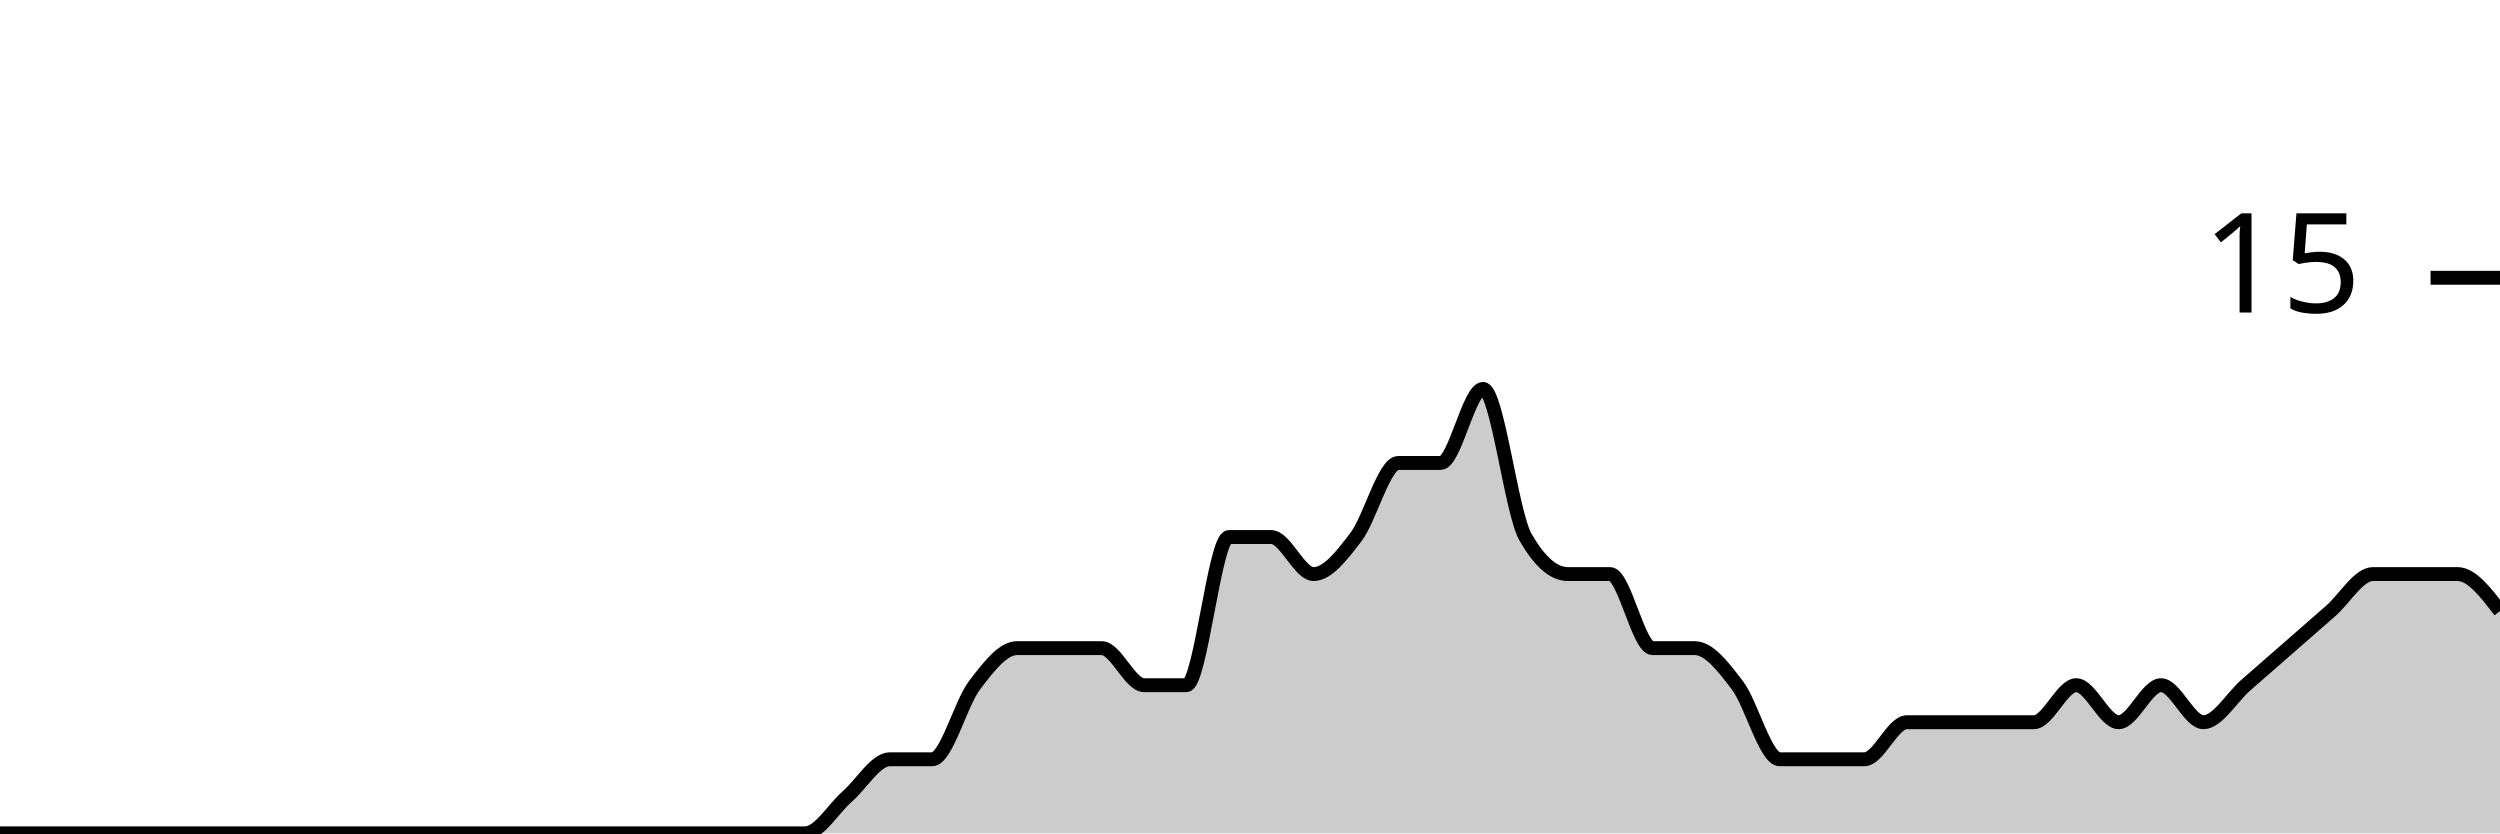
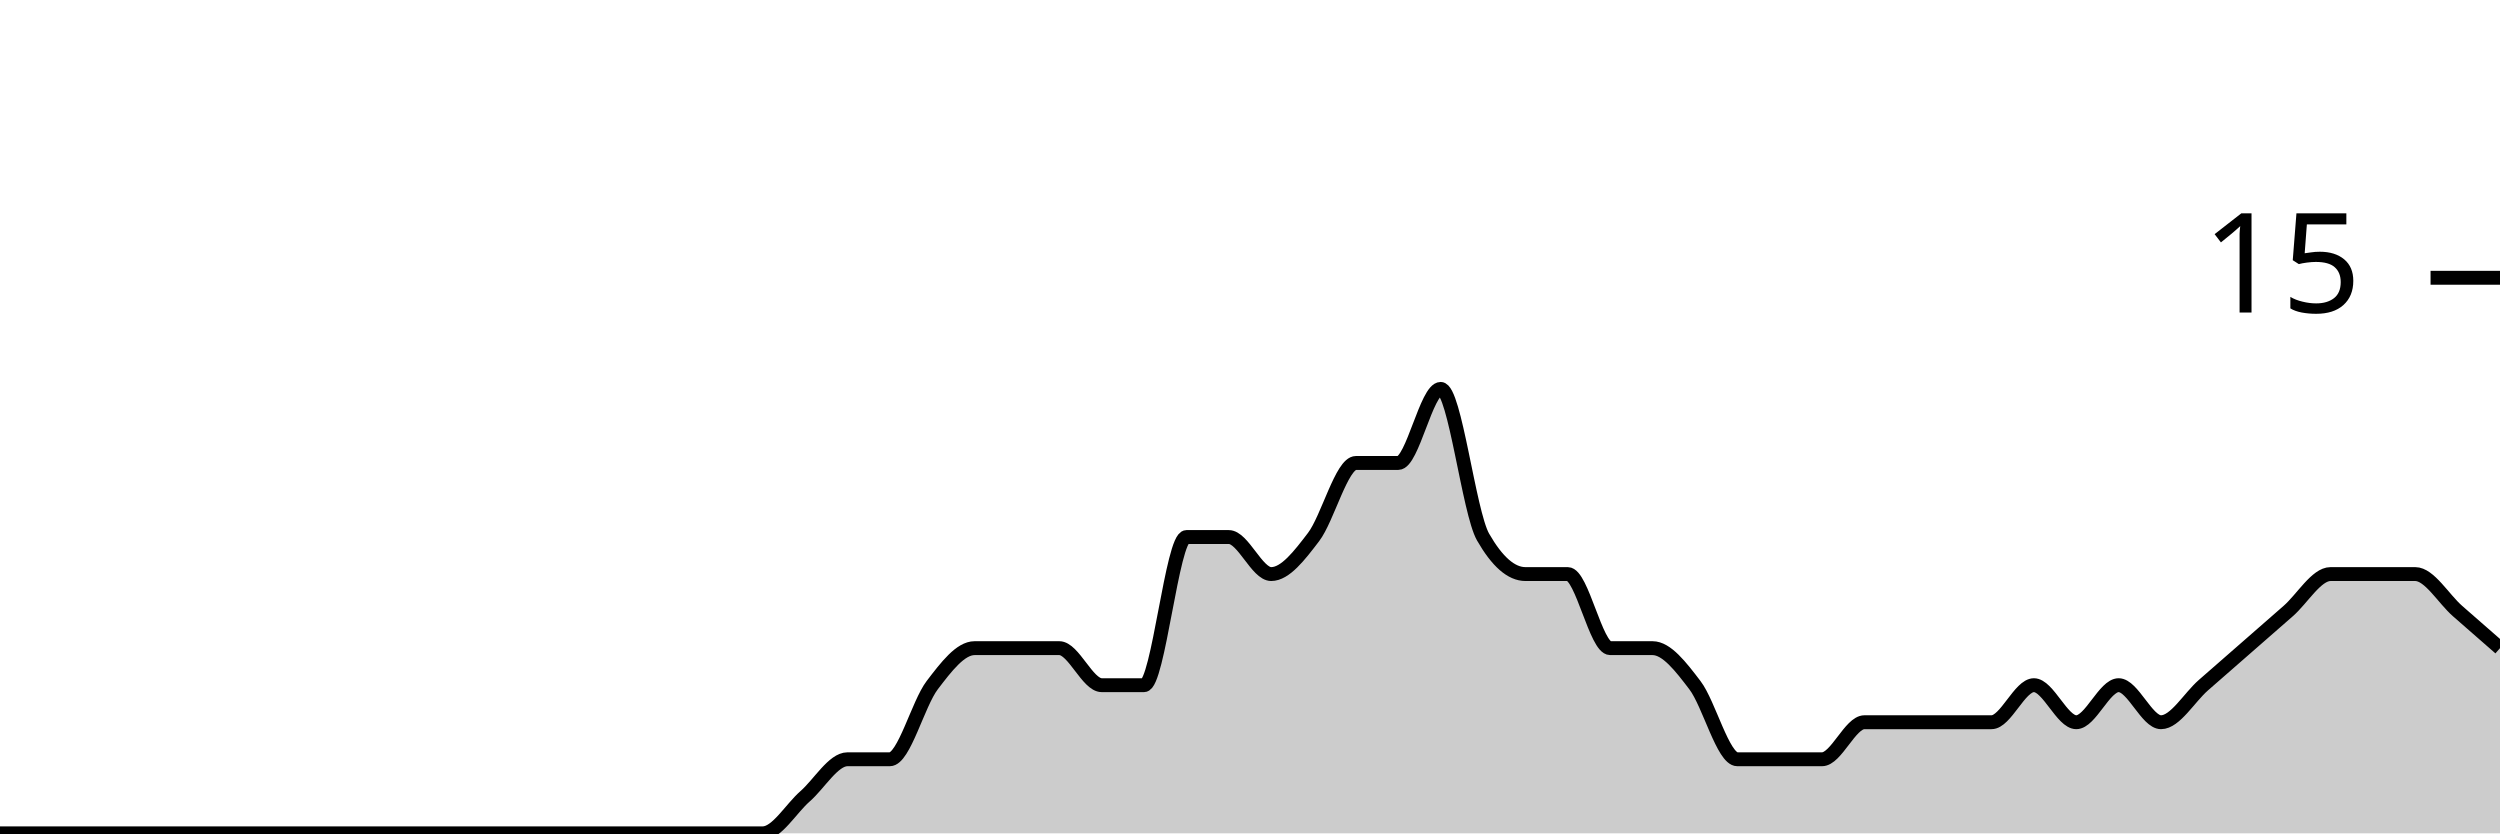
<svg xmlns="http://www.w3.org/2000/svg" viewBox="0 0 180 60">
  <g transform="translate(0,20)">
-     <path class="area" fill="rgba(0, 0, 0, 0.2)" d="M0,40C1.017,40,2.034,40,3.051,40C4.068,40,5.085,40,6.102,40C7.119,40,8.136,40,9.153,40C10.169,40,11.186,40,12.203,40C13.22,40,14.237,40,15.254,40C16.271,40,17.288,40,18.305,40C19.322,40,20.339,40,21.356,40C22.373,40,23.39,40,24.407,40C25.424,40,26.441,40,27.458,40C28.475,40,29.492,40,30.508,40C31.525,40,32.542,40,33.559,40C34.576,40,35.593,40,36.61,40C37.627,40,38.644,40,39.661,40C40.678,40,41.695,40,42.712,40C43.729,40,44.746,40,45.763,40C46.78,40,47.797,40,48.814,40C49.831,40,50.847,40,51.864,40C52.881,40,53.898,40,54.915,40C55.932,40,56.949,40,57.966,40C58.983,40,60,38.222,61.017,37.333C62.034,36.444,63.051,34.667,64.068,34.667C65.085,34.667,66.102,34.667,67.119,34.667C68.136,34.667,69.153,30.667,70.169,29.333C71.186,28,72.203,26.667,73.22,26.667C74.237,26.667,75.254,26.667,76.271,26.667C77.288,26.667,78.305,26.667,79.322,26.667C80.339,26.667,81.356,29.333,82.373,29.333C83.39,29.333,84.407,29.333,85.424,29.333C86.441,29.333,87.458,18.667,88.475,18.667C89.492,18.667,90.508,18.667,91.525,18.667C92.542,18.667,93.559,21.333,94.576,21.333C95.593,21.333,96.61,20,97.627,18.667C98.644,17.333,99.661,13.333,100.678,13.333C101.695,13.333,102.712,13.333,103.729,13.333C104.746,13.333,105.763,8,106.78,8C107.797,8,108.814,16.889,109.831,18.667C110.847,20.444,111.864,21.333,112.881,21.333C113.898,21.333,114.915,21.333,115.932,21.333C116.949,21.333,117.966,26.667,118.983,26.667C120,26.667,121.017,26.667,122.034,26.667C123.051,26.667,124.068,28,125.085,29.333C126.102,30.667,127.119,34.667,128.136,34.667C129.153,34.667,130.169,34.667,131.186,34.667C132.203,34.667,133.22,34.667,134.237,34.667C135.254,34.667,136.271,32,137.288,32C138.305,32,139.322,32,140.339,32C141.356,32,142.373,32,143.39,32C144.407,32,145.424,32,146.441,32C147.458,32,148.475,29.333,149.492,29.333C150.508,29.333,151.525,32,152.542,32C153.559,32,154.576,29.333,155.593,29.333C156.61,29.333,157.627,32,158.644,32C159.661,32,160.678,30.222,161.695,29.333C162.712,28.444,163.729,27.556,164.746,26.667C165.763,25.778,166.78,24.889,167.797,24C168.814,23.111,169.831,21.333,170.847,21.333C171.864,21.333,172.881,21.333,173.898,21.333C174.915,21.333,175.932,21.333,176.949,21.333C177.966,21.333,178.983,22.667,180,24L180,40C178.983,40,177.966,40,176.949,40C175.932,40,174.915,40,173.898,40C172.881,40,171.864,40,170.847,40C169.831,40,168.814,40,167.797,40C166.78,40,165.763,40,164.746,40C163.729,40,162.712,40,161.695,40C160.678,40,159.661,40,158.644,40C157.627,40,156.61,40,155.593,40C154.576,40,153.559,40,152.542,40C151.525,40,150.508,40,149.492,40C148.475,40,147.458,40,146.441,40C145.424,40,144.407,40,143.39,40C142.373,40,141.356,40,140.339,40C139.322,40,138.305,40,137.288,40C136.271,40,135.254,40,134.237,40C133.22,40,132.203,40,131.186,40C130.169,40,129.153,40,128.136,40C127.119,40,126.102,40,125.085,40C124.068,40,123.051,40,122.034,40C121.017,40,120,40,118.983,40C117.966,40,116.949,40,115.932,40C114.915,40,113.898,40,112.881,40C111.864,40,110.847,40,109.831,40C108.814,40,107.797,40,106.78,40C105.763,40,104.746,40,103.729,40C102.712,40,101.695,40,100.678,40C99.661,40,98.644,40,97.627,40C96.61,40,95.593,40,94.576,40C93.559,40,92.542,40,91.525,40C90.508,40,89.492,40,88.475,40C87.458,40,86.441,40,85.424,40C84.407,40,83.39,40,82.373,40C81.356,40,80.339,40,79.322,40C78.305,40,77.288,40,76.271,40C75.254,40,74.237,40,73.22,40C72.203,40,71.186,40,70.169,40C69.153,40,68.136,40,67.119,40C66.102,40,65.085,40,64.068,40C63.051,40,62.034,40,61.017,40C60,40,58.983,40,57.966,40C56.949,40,55.932,40,54.915,40C53.898,40,52.881,40,51.864,40C50.847,40,49.831,40,48.814,40C47.797,40,46.78,40,45.763,40C44.746,40,43.729,40,42.712,40C41.695,40,40.678,40,39.661,40C38.644,40,37.627,40,36.61,40C35.593,40,34.576,40,33.559,40C32.542,40,31.525,40,30.508,40C29.492,40,28.475,40,27.458,40C26.441,40,25.424,40,24.407,40C23.39,40,22.373,40,21.356,40C20.339,40,19.322,40,18.305,40C17.288,40,16.271,40,15.254,40C14.237,40,13.22,40,12.203,40C11.186,40,10.169,40,9.153,40C8.136,40,7.119,40,6.102,40C5.085,40,4.068,40,3.051,40C2.034,40,1.017,40,0,40Z" />
-     <path class="line" stroke="black" fill="none" d="M0,40C1.017,40,2.034,40,3.051,40C4.068,40,5.085,40,6.102,40C7.119,40,8.136,40,9.153,40C10.169,40,11.186,40,12.203,40C13.22,40,14.237,40,15.254,40C16.271,40,17.288,40,18.305,40C19.322,40,20.339,40,21.356,40C22.373,40,23.39,40,24.407,40C25.424,40,26.441,40,27.458,40C28.475,40,29.492,40,30.508,40C31.525,40,32.542,40,33.559,40C34.576,40,35.593,40,36.61,40C37.627,40,38.644,40,39.661,40C40.678,40,41.695,40,42.712,40C43.729,40,44.746,40,45.763,40C46.78,40,47.797,40,48.814,40C49.831,40,50.847,40,51.864,40C52.881,40,53.898,40,54.915,40C55.932,40,56.949,40,57.966,40C58.983,40,60,38.222,61.017,37.333C62.034,36.444,63.051,34.667,64.068,34.667C65.085,34.667,66.102,34.667,67.119,34.667C68.136,34.667,69.153,30.667,70.169,29.333C71.186,28,72.203,26.667,73.22,26.667C74.237,26.667,75.254,26.667,76.271,26.667C77.288,26.667,78.305,26.667,79.322,26.667C80.339,26.667,81.356,29.333,82.373,29.333C83.39,29.333,84.407,29.333,85.424,29.333C86.441,29.333,87.458,18.667,88.475,18.667C89.492,18.667,90.508,18.667,91.525,18.667C92.542,18.667,93.559,21.333,94.576,21.333C95.593,21.333,96.61,20,97.627,18.667C98.644,17.333,99.661,13.333,100.678,13.333C101.695,13.333,102.712,13.333,103.729,13.333C104.746,13.333,105.763,8,106.78,8C107.797,8,108.814,16.889,109.831,18.667C110.847,20.444,111.864,21.333,112.881,21.333C113.898,21.333,114.915,21.333,115.932,21.333C116.949,21.333,117.966,26.667,118.983,26.667C120,26.667,121.017,26.667,122.034,26.667C123.051,26.667,124.068,28,125.085,29.333C126.102,30.667,127.119,34.667,128.136,34.667C129.153,34.667,130.169,34.667,131.186,34.667C132.203,34.667,133.22,34.667,134.237,34.667C135.254,34.667,136.271,32,137.288,32C138.305,32,139.322,32,140.339,32C141.356,32,142.373,32,143.39,32C144.407,32,145.424,32,146.441,32C147.458,32,148.475,29.333,149.492,29.333C150.508,29.333,151.525,32,152.542,32C153.559,32,154.576,29.333,155.593,29.333C156.61,29.333,157.627,32,158.644,32C159.661,32,160.678,30.222,161.695,29.333C162.712,28.444,163.729,27.556,164.746,26.667C165.763,25.778,166.78,24.889,167.797,24C168.814,23.111,169.831,21.333,170.847,21.333C171.864,21.333,172.881,21.333,173.898,21.333C174.915,21.333,175.932,21.333,176.949,21.333C177.966,21.333,178.983,22.667,180,24" />
+     <path class="area" fill="rgba(0, 0, 0, 0.2)" d="M0,40C1.017,40,2.034,40,3.051,40C4.068,40,5.085,40,6.102,40C7.119,40,8.136,40,9.153,40C10.169,40,11.186,40,12.203,40C13.22,40,14.237,40,15.254,40C16.271,40,17.288,40,18.305,40C19.322,40,20.339,40,21.356,40C22.373,40,23.39,40,24.407,40C25.424,40,26.441,40,27.458,40C28.475,40,29.492,40,30.508,40C31.525,40,32.542,40,33.559,40C34.576,40,35.593,40,36.61,40C37.627,40,38.644,40,39.661,40C40.678,40,41.695,40,42.712,40C43.729,40,44.746,40,45.763,40C46.78,40,47.797,40,48.814,40C49.831,40,50.847,40,51.864,40C52.881,40,53.898,40,54.915,40C55.932,40,56.949,38.222,57.966,37.333C58.983,36.444,60,34.667,61.017,34.667C62.034,34.667,63.051,34.667,64.068,34.667C65.085,34.667,66.102,30.667,67.119,29.333C68.136,28,69.153,26.667,70.169,26.667C71.186,26.667,72.203,26.667,73.22,26.667C74.237,26.667,75.254,26.667,76.271,26.667C77.288,26.667,78.305,29.333,79.322,29.333C80.339,29.333,81.356,29.333,82.373,29.333C83.39,29.333,84.407,18.667,85.424,18.667C86.441,18.667,87.458,18.667,88.475,18.667C89.492,18.667,90.508,21.333,91.525,21.333C92.542,21.333,93.559,20,94.576,18.667C95.593,17.333,96.61,13.333,97.627,13.333C98.644,13.333,99.661,13.333,100.678,13.333C101.695,13.333,102.712,8,103.729,8C104.746,8,105.763,16.889,106.78,18.667C107.797,20.444,108.814,21.333,109.831,21.333C110.847,21.333,111.864,21.333,112.881,21.333C113.898,21.333,114.915,26.667,115.932,26.667C116.949,26.667,117.966,26.667,118.983,26.667C120,26.667,121.017,28,122.034,29.333C123.051,30.667,124.068,34.667,125.085,34.667C126.102,34.667,127.119,34.667,128.136,34.667C129.153,34.667,130.169,34.667,131.186,34.667C132.203,34.667,133.22,32,134.237,32C135.254,32,136.271,32,137.288,32C138.305,32,139.322,32,140.339,32C141.356,32,142.373,32,143.39,32C144.407,32,145.424,29.333,146.441,29.333C147.458,29.333,148.475,32,149.492,32C150.508,32,151.525,29.333,152.542,29.333C153.559,29.333,154.576,32,155.593,32C156.61,32,157.627,30.222,158.644,29.333C159.661,28.444,160.678,27.556,161.695,26.667C162.712,25.778,163.729,24.889,164.746,24C165.763,23.111,166.78,21.333,167.797,21.333C168.814,21.333,169.831,21.333,170.847,21.333C171.864,21.333,172.881,21.333,173.898,21.333C174.915,21.333,175.932,23.111,176.949,24C177.966,24.889,178.983,25.778,180,26.667L180,40C178.983,40,177.966,40,176.949,40C175.932,40,174.915,40,173.898,40C172.881,40,171.864,40,170.847,40C169.831,40,168.814,40,167.797,40C166.78,40,165.763,40,164.746,40C163.729,40,162.712,40,161.695,40C160.678,40,159.661,40,158.644,40C157.627,40,156.61,40,155.593,40C154.576,40,153.559,40,152.542,40C151.525,40,150.508,40,149.492,40C148.475,40,147.458,40,146.441,40C145.424,40,144.407,40,143.39,40C142.373,40,141.356,40,140.339,40C139.322,40,138.305,40,137.288,40C136.271,40,135.254,40,134.237,40C133.22,40,132.203,40,131.186,40C130.169,40,129.153,40,128.136,40C127.119,40,126.102,40,125.085,40C124.068,40,123.051,40,122.034,40C121.017,40,120,40,118.983,40C117.966,40,116.949,40,115.932,40C114.915,40,113.898,40,112.881,40C111.864,40,110.847,40,109.831,40C108.814,40,107.797,40,106.78,40C105.763,40,104.746,40,103.729,40C102.712,40,101.695,40,100.678,40C99.661,40,98.644,40,97.627,40C96.61,40,95.593,40,94.576,40C93.559,40,92.542,40,91.525,40C90.508,40,89.492,40,88.475,40C87.458,40,86.441,40,85.424,40C84.407,40,83.39,40,82.373,40C81.356,40,80.339,40,79.322,40C78.305,40,77.288,40,76.271,40C75.254,40,74.237,40,73.22,40C72.203,40,71.186,40,70.169,40C69.153,40,68.136,40,67.119,40C66.102,40,65.085,40,64.068,40C63.051,40,62.034,40,61.017,40C60,40,58.983,40,57.966,40C56.949,40,55.932,40,54.915,40C53.898,40,52.881,40,51.864,40C50.847,40,49.831,40,48.814,40C47.797,40,46.78,40,45.763,40C44.746,40,43.729,40,42.712,40C41.695,40,40.678,40,39.661,40C38.644,40,37.627,40,36.61,40C35.593,40,34.576,40,33.559,40C32.542,40,31.525,40,30.508,40C29.492,40,28.475,40,27.458,40C26.441,40,25.424,40,24.407,40C23.39,40,22.373,40,21.356,40C20.339,40,19.322,40,18.305,40C17.288,40,16.271,40,15.254,40C14.237,40,13.22,40,12.203,40C11.186,40,10.169,40,9.153,40C8.136,40,7.119,40,6.102,40C5.085,40,4.068,40,3.051,40C2.034,40,1.017,40,0,40Z" />
+     <path class="line" stroke="black" fill="none" d="M0,40C1.017,40,2.034,40,3.051,40C4.068,40,5.085,40,6.102,40C7.119,40,8.136,40,9.153,40C10.169,40,11.186,40,12.203,40C13.22,40,14.237,40,15.254,40C16.271,40,17.288,40,18.305,40C19.322,40,20.339,40,21.356,40C22.373,40,23.39,40,24.407,40C25.424,40,26.441,40,27.458,40C28.475,40,29.492,40,30.508,40C31.525,40,32.542,40,33.559,40C34.576,40,35.593,40,36.61,40C37.627,40,38.644,40,39.661,40C40.678,40,41.695,40,42.712,40C43.729,40,44.746,40,45.763,40C46.78,40,47.797,40,48.814,40C49.831,40,50.847,40,51.864,40C52.881,40,53.898,40,54.915,40C55.932,40,56.949,38.222,57.966,37.333C58.983,36.444,60,34.667,61.017,34.667C62.034,34.667,63.051,34.667,64.068,34.667C65.085,34.667,66.102,30.667,67.119,29.333C68.136,28,69.153,26.667,70.169,26.667C71.186,26.667,72.203,26.667,73.22,26.667C74.237,26.667,75.254,26.667,76.271,26.667C77.288,26.667,78.305,29.333,79.322,29.333C80.339,29.333,81.356,29.333,82.373,29.333C83.39,29.333,84.407,18.667,85.424,18.667C86.441,18.667,87.458,18.667,88.475,18.667C89.492,18.667,90.508,21.333,91.525,21.333C92.542,21.333,93.559,20,94.576,18.667C95.593,17.333,96.61,13.333,97.627,13.333C98.644,13.333,99.661,13.333,100.678,13.333C101.695,13.333,102.712,8,103.729,8C104.746,8,105.763,16.889,106.78,18.667C107.797,20.444,108.814,21.333,109.831,21.333C110.847,21.333,111.864,21.333,112.881,21.333C113.898,21.333,114.915,26.667,115.932,26.667C116.949,26.667,117.966,26.667,118.983,26.667C120,26.667,121.017,28,122.034,29.333C123.051,30.667,124.068,34.667,125.085,34.667C126.102,34.667,127.119,34.667,128.136,34.667C129.153,34.667,130.169,34.667,131.186,34.667C132.203,34.667,133.22,32,134.237,32C135.254,32,136.271,32,137.288,32C138.305,32,139.322,32,140.339,32C141.356,32,142.373,32,143.39,32C144.407,32,145.424,29.333,146.441,29.333C147.458,29.333,148.475,32,149.492,32C150.508,32,151.525,29.333,152.542,29.333C153.559,29.333,154.576,32,155.593,32C156.61,32,157.627,30.222,158.644,29.333C159.661,28.444,160.678,27.556,161.695,26.667C162.712,25.778,163.729,24.889,164.746,24C165.763,23.111,166.78,21.333,167.797,21.333C168.814,21.333,169.831,21.333,170.847,21.333C171.864,21.333,172.881,21.333,173.898,21.333C174.915,21.333,175.932,23.111,176.949,24C177.966,24.889,178.983,25.778,180,26.667" />
    <path class="axis-ceiling" stroke-width="1" stroke="black" fill="none" d="M175,0L180,0" />
    <text class="axis-ceiling-label" font-family="sans-serif" text-anchor="end" font-size="10px" x="170" y="2.5">15</text>
  </g>
</svg>
